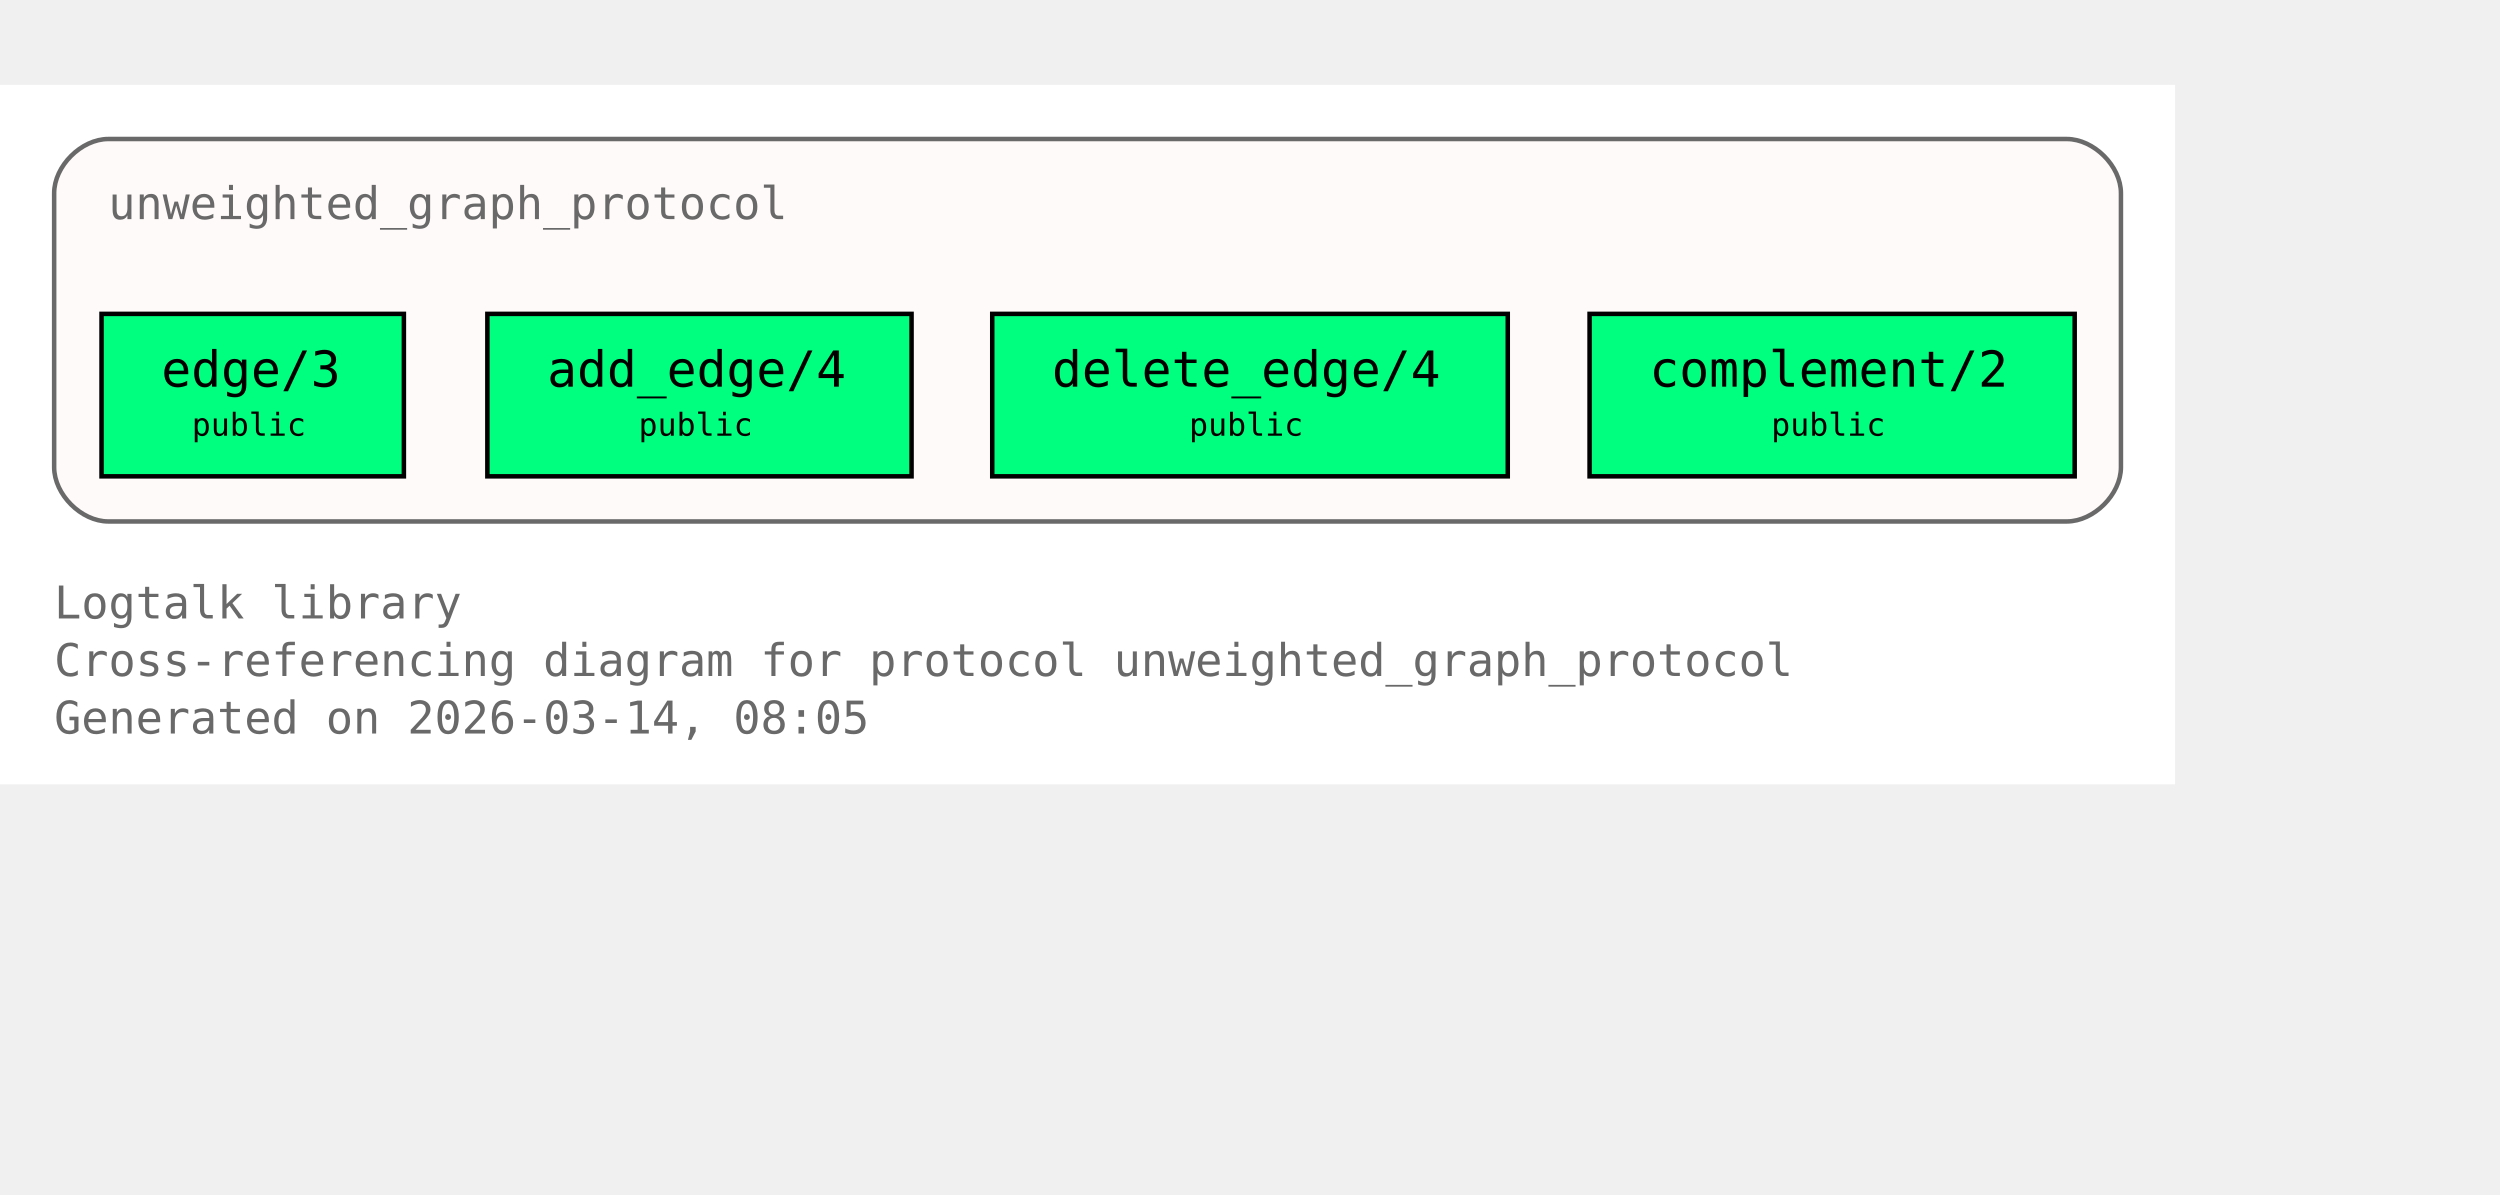
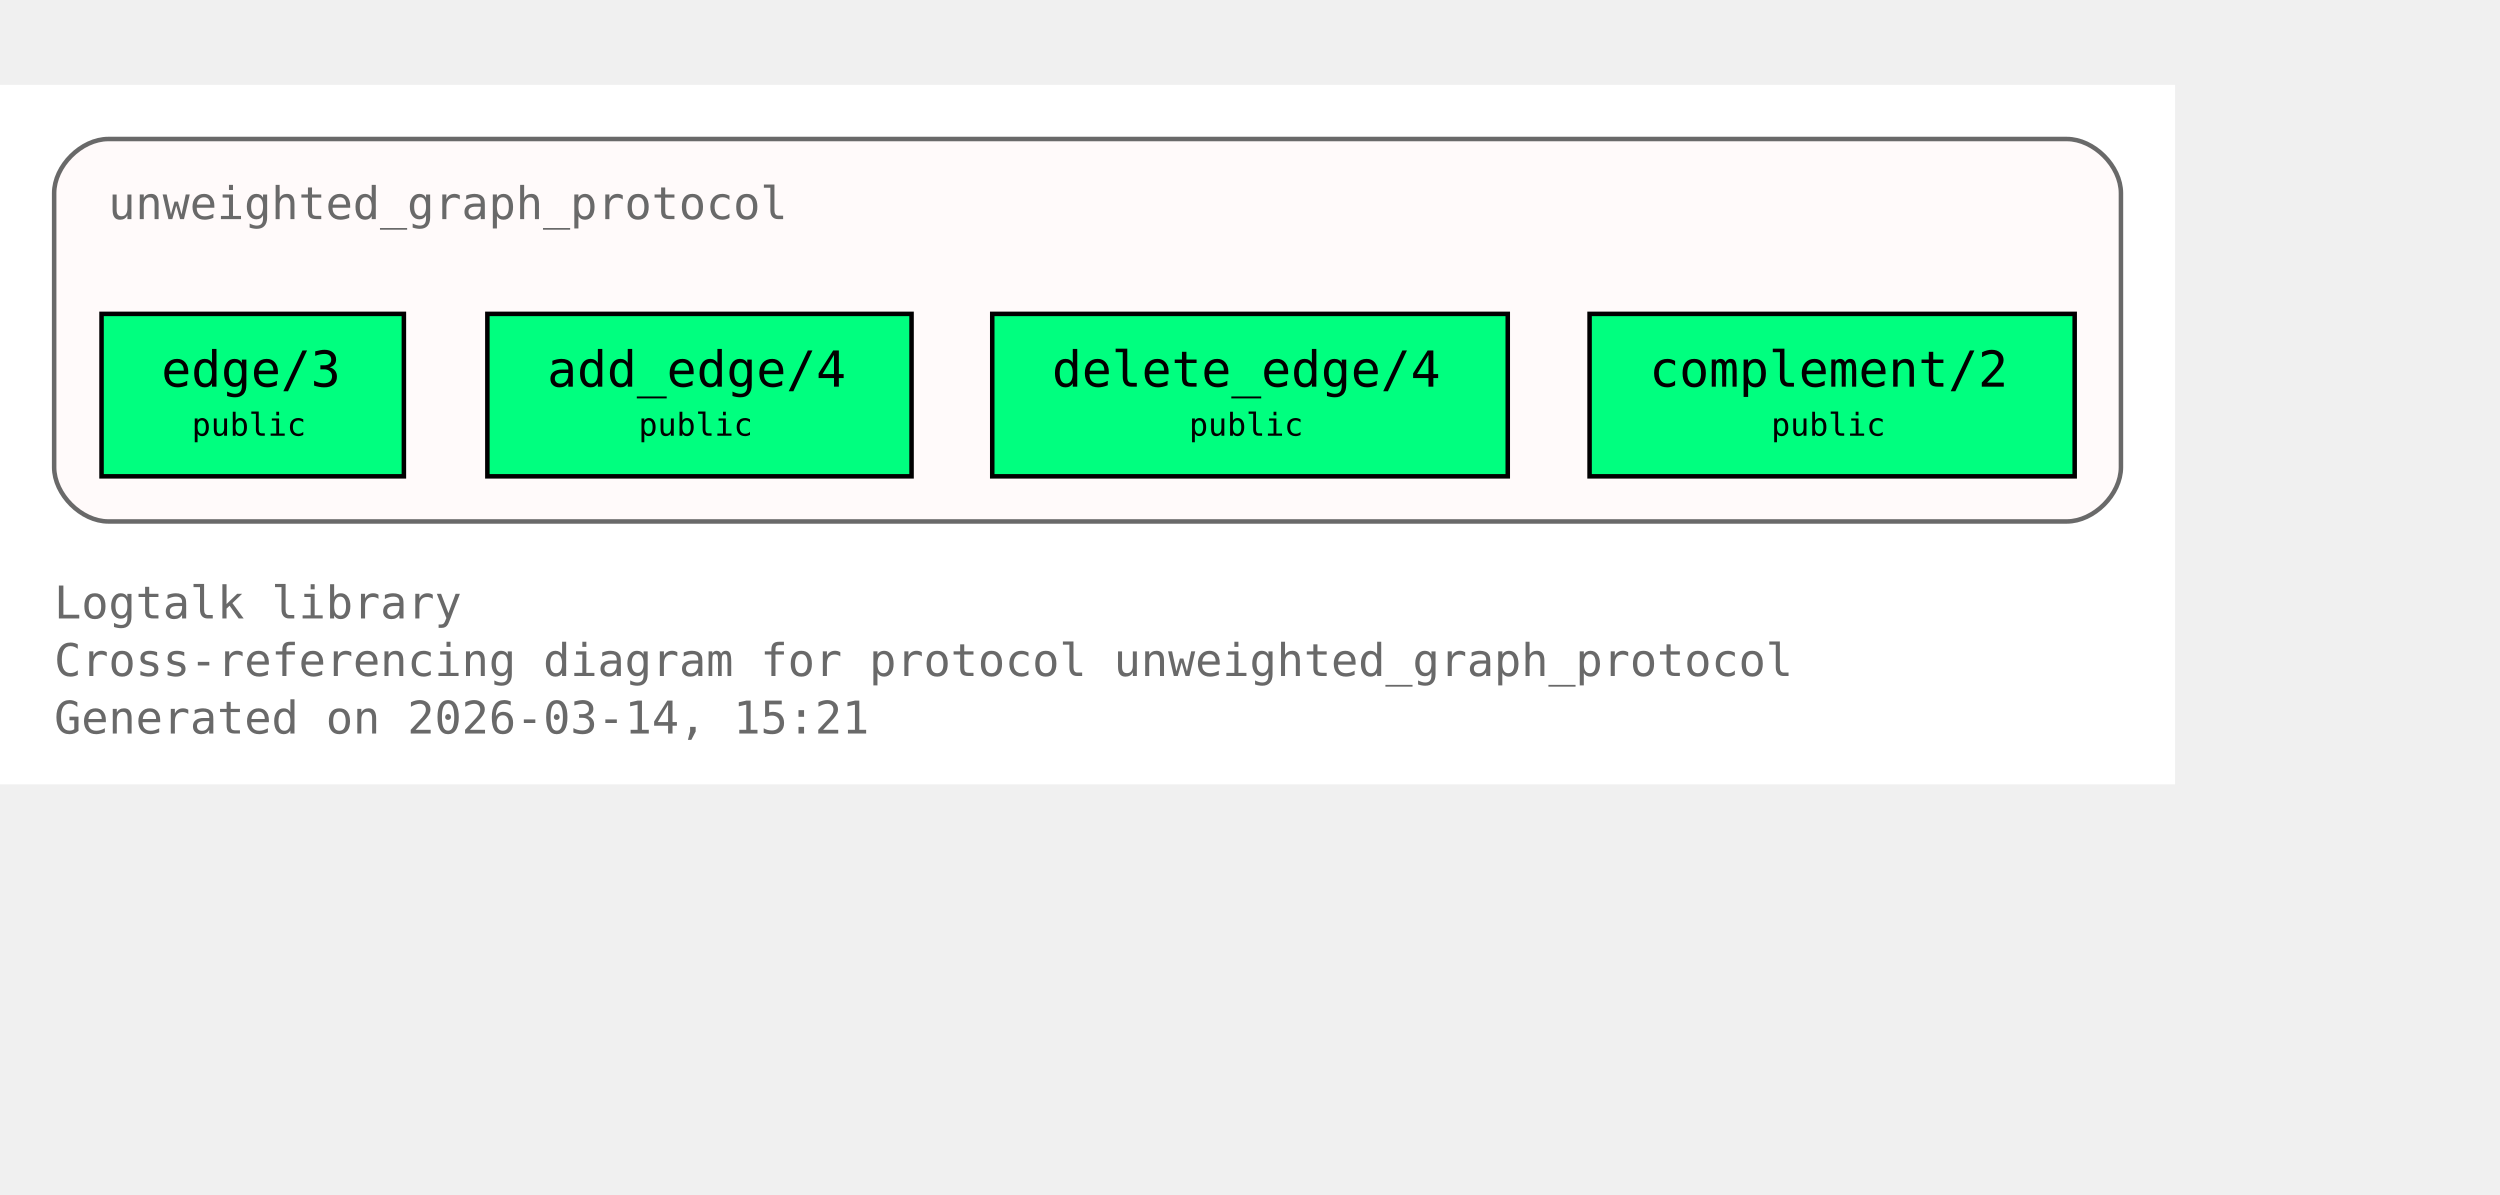
<svg xmlns="http://www.w3.org/2000/svg" xmlns:xlink="http://www.w3.org/1999/xlink" width="626pt" height="299pt" viewBox="72.00 72.00 554.00 227.00">
  <g id="graph0" class="graph" transform="scale(1 1) rotate(0) translate(76 223)">
    <polygon fill="white" stroke="none" points="-4,4 -4,-151 478,-151 478,4 -4,4" />
    <text xml:space="preserve" text-anchor="start" x="8" y="-32.75" font-family="Monospace" font-size="10.00" fill="dimgray">Logtalk library</text>
    <text xml:space="preserve" text-anchor="start" x="8" y="-20" font-family="Monospace" font-size="10.00" fill="dimgray">Cross-referencing diagram for protocol unweighted_graph_protocol</text>
-     <text xml:space="preserve" text-anchor="start" x="8" y="-7.25" font-family="Monospace" font-size="10.00" fill="dimgray">Generated on 2026-03-14, 08:05</text>
+     <text xml:space="preserve" text-anchor="start" x="8" y="-7.25" font-family="Monospace" font-size="10.00" fill="dimgray">Generated on 2026-03-14, 15:21</text>
    <g id="clust1" class="cluster">
      <g id="a_clust1">
        <a xlink:title="unweighted_graph_protocol">
          <path fill="snow" stroke="dimgray" d="M20,-54.25C20,-54.25 454,-54.25 454,-54.25 460,-54.25 466,-60.25 466,-66.25 466,-66.25 466,-127 466,-127 466,-133 460,-139 454,-139 454,-139 20,-139 20,-139 14,-139 8,-133 8,-127 8,-127 8,-66.25 8,-66.25 8,-60.25 14,-54.25 20,-54.25" />
          <g id="a_clust1_0">
-             <a xlink:href="https://github.com/LogtalkDotOrg/logtalk3/tree/861549480832ca35f43bac25e15bf2907f2749c1/library/graphs/unweighted_graph_protocol.lgt#L22" xlink:title="https://github.com/LogtalkDotOrg/logtalk3/tree/861549480832ca35f43bac25e15bf2907f2749c1/library/graphs/unweighted_graph_protocol.lgt#L22">
+             <a xlink:href="https://github.com/LogtalkDotOrg/logtalk3/tree/67b836e46ad5f10f3d025668b664f340d1240c80/library/graphs/unweighted_graph_protocol.lgt#L22" xlink:title="https://github.com/LogtalkDotOrg/logtalk3/tree/67b836e46ad5f10f3d025668b664f340d1240c80/library/graphs/unweighted_graph_protocol.lgt#L22">
              <text xml:space="preserve" text-anchor="start" x="20" y="-121.25" font-family="Monospace" font-size="10.00" fill="dimgray">unweighted_graph_protocol</text>
            </a>
          </g>
        </a>
      </g>
    </g>
    <g id="node1" class="node">
      <polygon fill="springgreen" stroke="black" points="85.5,-100.25 18.5,-100.25 18.5,-64.25 85.5,-64.25 85.5,-100.25" />
      <text xml:space="preserve" text-anchor="start" x="26.5" y="-84.5" font-family="Monospace" font-size="9.00"> </text>
      <g id="a_node1_1">
-         <a xlink:href="https://github.com/LogtalkDotOrg/logtalk3/tree/861549480832ca35f43bac25e15bf2907f2749c1/library/graphs/unweighted_graph_protocol.lgt#L32" xlink:title="https://github.com/LogtalkDotOrg/logtalk3/tree/861549480832ca35f43bac25e15bf2907f2749c1/library/graphs/unweighted_graph_protocol.lgt#L32">
+         <a xlink:href="https://github.com/LogtalkDotOrg/logtalk3/tree/67b836e46ad5f10f3d025668b664f340d1240c80/library/graphs/unweighted_graph_protocol.lgt#L32" xlink:title="https://github.com/LogtalkDotOrg/logtalk3/tree/67b836e46ad5f10f3d025668b664f340d1240c80/library/graphs/unweighted_graph_protocol.lgt#L32">
          <text xml:space="preserve" text-anchor="start" x="31.75" y="-84.12" font-family="Monospace" font-size="11.00">edge/3</text>
        </a>
      </g>
      <text xml:space="preserve" text-anchor="start" x="72.25" y="-84.5" font-family="Monospace" font-size="9.00"> </text>
      <text xml:space="preserve" text-anchor="start" x="26.5" y="-72.12" font-family="Monospace" font-size="9.00"> </text>
      <text xml:space="preserve" text-anchor="start" x="38.5" y="-73.25" font-family="Monospace" font-size="7.00">public</text>
      <text xml:space="preserve" text-anchor="start" x="72.25" y="-72.12" font-family="Monospace" font-size="9.00"> </text>
    </g>
    <g id="node2" class="node">
      <polygon fill="springgreen" stroke="black" points="198,-100.25 104,-100.25 104,-64.25 198,-64.25 198,-100.25" />
      <text xml:space="preserve" text-anchor="start" x="112" y="-84.5" font-family="Monospace" font-size="9.00"> </text>
      <g id="a_node2_2">
-         <a xlink:href="https://github.com/LogtalkDotOrg/logtalk3/tree/861549480832ca35f43bac25e15bf2907f2749c1/library/graphs/unweighted_graph_protocol.lgt#L39" xlink:title="https://github.com/LogtalkDotOrg/logtalk3/tree/861549480832ca35f43bac25e15bf2907f2749c1/library/graphs/unweighted_graph_protocol.lgt#L39">
+         <a xlink:href="https://github.com/LogtalkDotOrg/logtalk3/tree/67b836e46ad5f10f3d025668b664f340d1240c80/library/graphs/unweighted_graph_protocol.lgt#L39" xlink:title="https://github.com/LogtalkDotOrg/logtalk3/tree/67b836e46ad5f10f3d025668b664f340d1240c80/library/graphs/unweighted_graph_protocol.lgt#L39">
          <text xml:space="preserve" text-anchor="start" x="117.25" y="-84.12" font-family="Monospace" font-size="11.00">add_edge/4</text>
        </a>
      </g>
      <text xml:space="preserve" text-anchor="start" x="184.75" y="-84.5" font-family="Monospace" font-size="9.00"> </text>
      <text xml:space="preserve" text-anchor="start" x="112" y="-72.12" font-family="Monospace" font-size="9.00"> </text>
      <text xml:space="preserve" text-anchor="start" x="137.5" y="-73.25" font-family="Monospace" font-size="7.00">public</text>
      <text xml:space="preserve" text-anchor="start" x="184.75" y="-72.12" font-family="Monospace" font-size="9.00"> </text>
    </g>
    <g id="node3" class="node">
      <polygon fill="springgreen" stroke="black" points="330.12,-100.25 215.88,-100.25 215.88,-64.25 330.12,-64.25 330.12,-100.25" />
      <text xml:space="preserve" text-anchor="start" x="223.88" y="-84.5" font-family="Monospace" font-size="9.00"> </text>
      <g id="a_node3_3">
-         <a xlink:href="https://github.com/LogtalkDotOrg/logtalk3/tree/861549480832ca35f43bac25e15bf2907f2749c1/library/graphs/unweighted_graph_protocol.lgt#L46" xlink:title="https://github.com/LogtalkDotOrg/logtalk3/tree/861549480832ca35f43bac25e15bf2907f2749c1/library/graphs/unweighted_graph_protocol.lgt#L46">
+         <a xlink:href="https://github.com/LogtalkDotOrg/logtalk3/tree/67b836e46ad5f10f3d025668b664f340d1240c80/library/graphs/unweighted_graph_protocol.lgt#L46" xlink:title="https://github.com/LogtalkDotOrg/logtalk3/tree/67b836e46ad5f10f3d025668b664f340d1240c80/library/graphs/unweighted_graph_protocol.lgt#L46">
          <text xml:space="preserve" text-anchor="start" x="229.12" y="-84.12" font-family="Monospace" font-size="11.00">delete_edge/4</text>
        </a>
      </g>
      <text xml:space="preserve" text-anchor="start" x="316.88" y="-84.5" font-family="Monospace" font-size="9.00"> </text>
      <text xml:space="preserve" text-anchor="start" x="223.88" y="-72.12" font-family="Monospace" font-size="9.00"> </text>
      <text xml:space="preserve" text-anchor="start" x="259.5" y="-73.25" font-family="Monospace" font-size="7.00">public</text>
      <text xml:space="preserve" text-anchor="start" x="316.88" y="-72.12" font-family="Monospace" font-size="9.00"> </text>
    </g>
    <g id="node4" class="node">
      <polygon fill="springgreen" stroke="black" points="455.75,-100.25 348.25,-100.25 348.25,-64.25 455.75,-64.25 455.75,-100.25" />
      <text xml:space="preserve" text-anchor="start" x="356.25" y="-84.5" font-family="Monospace" font-size="9.00"> </text>
      <g id="a_node4_4">
-         <a xlink:href="https://github.com/LogtalkDotOrg/logtalk3/tree/861549480832ca35f43bac25e15bf2907f2749c1/library/graphs/unweighted_graph_protocol.lgt#L53" xlink:title="https://github.com/LogtalkDotOrg/logtalk3/tree/861549480832ca35f43bac25e15bf2907f2749c1/library/graphs/unweighted_graph_protocol.lgt#L53">
+         <a xlink:href="https://github.com/LogtalkDotOrg/logtalk3/tree/67b836e46ad5f10f3d025668b664f340d1240c80/library/graphs/unweighted_graph_protocol.lgt#L53" xlink:title="https://github.com/LogtalkDotOrg/logtalk3/tree/67b836e46ad5f10f3d025668b664f340d1240c80/library/graphs/unweighted_graph_protocol.lgt#L53">
          <text xml:space="preserve" text-anchor="start" x="361.5" y="-84.12" font-family="Monospace" font-size="11.00">complement/2</text>
        </a>
      </g>
      <text xml:space="preserve" text-anchor="start" x="442.5" y="-84.5" font-family="Monospace" font-size="9.00"> </text>
      <text xml:space="preserve" text-anchor="start" x="356.25" y="-72.12" font-family="Monospace" font-size="9.00"> </text>
      <text xml:space="preserve" text-anchor="start" x="388.5" y="-73.25" font-family="Monospace" font-size="7.00">public</text>
      <text xml:space="preserve" text-anchor="start" x="442.5" y="-72.12" font-family="Monospace" font-size="9.00"> </text>
    </g>
  </g>
</svg>
